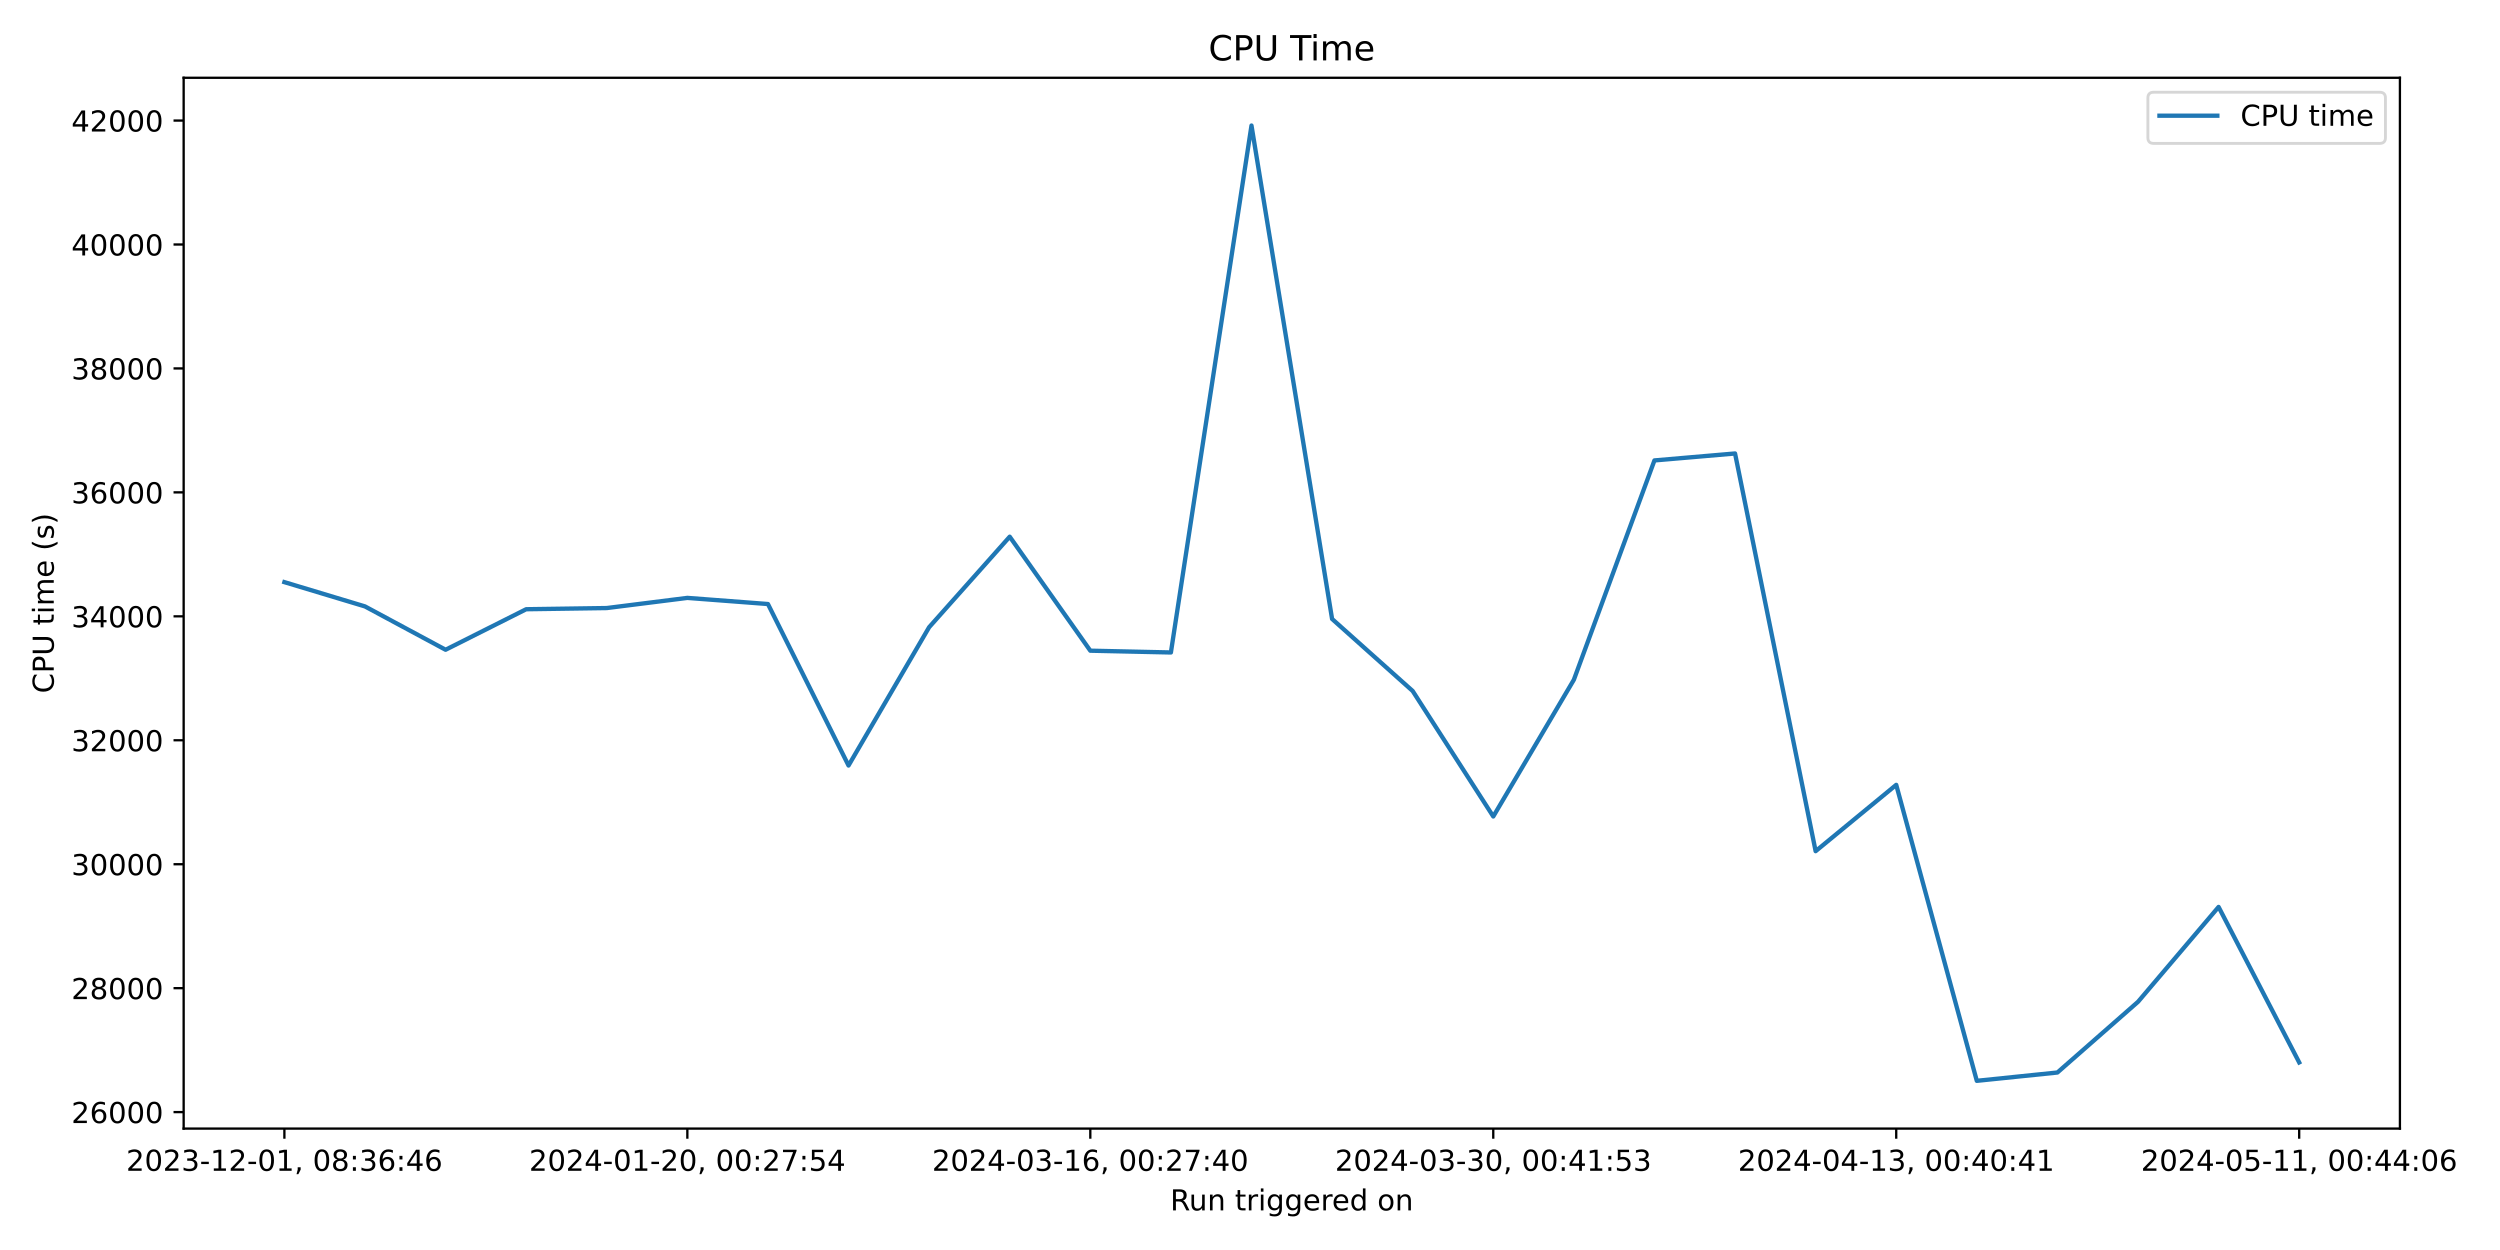
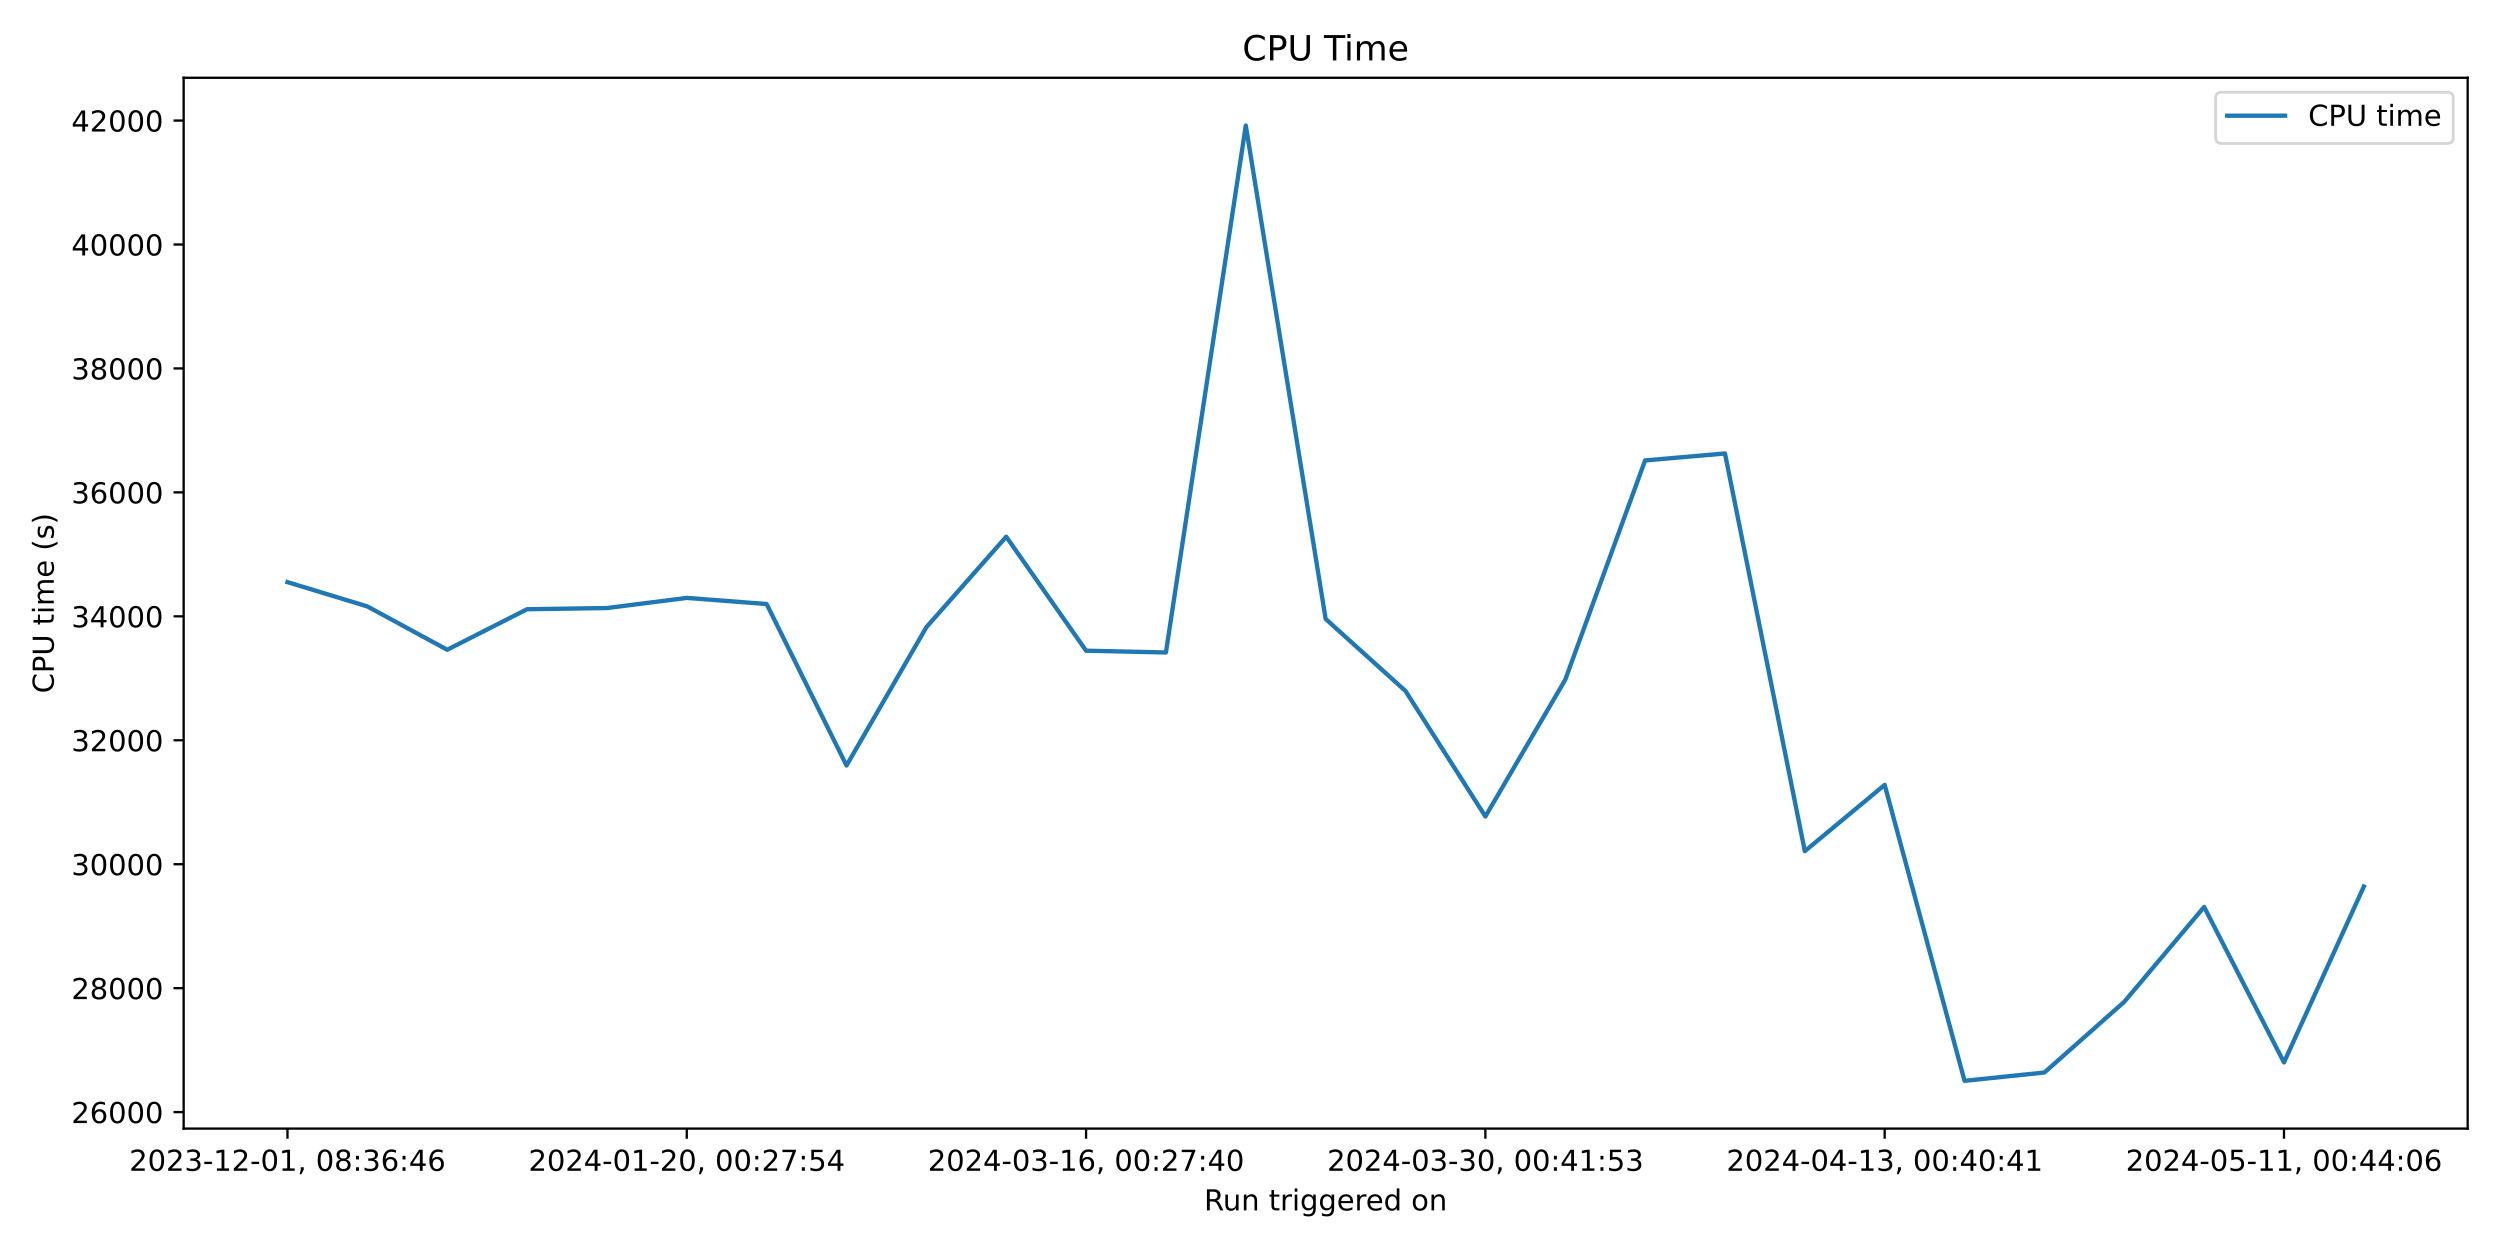
<svg xmlns="http://www.w3.org/2000/svg" xmlns:xlink="http://www.w3.org/1999/xlink" width="864pt" height="432pt" viewBox="0 0 864 432" version="1.1">
  <defs>
    <style type="text/css">*{stroke-linejoin: round; stroke-linecap: butt}</style>
  </defs>
  <g id="figure_1">
    <g id="patch_1">
      <path d="M 0 432  L 864 432  L 864 0  L 0 0  z " style="fill: #ffffff" />
    </g>
    <g id="axes_1">
      <g id="patch_2">
-         <path d="M 63.47 390.04  L 829.411 390.04  L 829.411 26.88  L 63.47 26.88  z " style="fill: #ffffff" />
+         <path d="M 63.47 390.04  L 852.824 390.04  L 852.824 26.88  L 63.47 26.88  z " style="fill: #ffffff" />
      </g>
      <g id="matplotlib.axis_1">
        <g id="xtick_1">
          <g id="line2d_1">
            <defs>
-               <path id="mbd2ada1c18" d="M 0 0  L 0 3.5  " style="stroke: #000000; stroke-width: 0.8" />
+               <path id="m3109442bc2" d="M 0 0  L 0 3.5  " style="stroke: #000000; stroke-width: 0.8" />
            </defs>
            <g>
-               <use xlink:href="#mbd2ada1c18" x="98.286" y="390.04" style="stroke: #000000; stroke-width: 0.8" />
+               <use xlink:href="#m3109442bc2" x="99.35" y="390.04" style="stroke: #000000; stroke-width: 0.8" />
            </g>
          </g>
          <g id="text_1">
-             <g transform="translate(43.59333 404.6384) scale(0.1 -0.1)">
+             <g transform="translate(44.65754 404.6384) scale(0.1 -0.1)">
              <defs>
                <path id="DejaVuSans-32" d="M 1228 531  L 3431 531  L 3431 0  L 469 0  L 469 531  Q 828 903 1448 1529  Q 2069 2156 2228 2338  Q 2531 2678 2651 2914  Q 2772 3150 2772 3378  Q 2772 3750 2511 3984  Q 2250 4219 1831 4219  Q 1534 4219 1204 4116  Q 875 4013 500 3803  L 500 4441  Q 881 4594 1212 4672  Q 1544 4750 1819 4750  Q 2544 4750 2975 4387  Q 3406 4025 3406 3419  Q 3406 3131 3298 2873  Q 3191 2616 2906 2266  Q 2828 2175 2409 1742  Q 1991 1309 1228 531  z " transform="scale(0.015625)" />
                <path id="DejaVuSans-30" d="M 2034 4250  Q 1547 4250 1301 3770  Q 1056 3291 1056 2328  Q 1056 1369 1301 889  Q 1547 409 2034 409  Q 2525 409 2770 889  Q 3016 1369 3016 2328  Q 3016 3291 2770 3770  Q 2525 4250 2034 4250  z M 2034 4750  Q 2819 4750 3233 4129  Q 3647 3509 3647 2328  Q 3647 1150 3233 529  Q 2819 -91 2034 -91  Q 1250 -91 836 529  Q 422 1150 422 2328  Q 422 3509 836 4129  Q 1250 4750 2034 4750  z " transform="scale(0.015625)" />
                <path id="DejaVuSans-33" d="M 2597 2516  Q 3050 2419 3304 2112  Q 3559 1806 3559 1356  Q 3559 666 3084 287  Q 2609 -91 1734 -91  Q 1441 -91 1130 -33  Q 819 25 488 141  L 488 750  Q 750 597 1062 519  Q 1375 441 1716 441  Q 2309 441 2620 675  Q 2931 909 2931 1356  Q 2931 1769 2642 2001  Q 2353 2234 1838 2234  L 1294 2234  L 1294 2753  L 1863 2753  Q 2328 2753 2575 2939  Q 2822 3125 2822 3475  Q 2822 3834 2567 4026  Q 2313 4219 1838 4219  Q 1578 4219 1281 4162  Q 984 4106 628 3988  L 628 4550  Q 988 4650 1302 4700  Q 1616 4750 1894 4750  Q 2613 4750 3031 4423  Q 3450 4097 3450 3541  Q 3450 3153 3228 2886  Q 3006 2619 2597 2516  z " transform="scale(0.015625)" />
                <path id="DejaVuSans-2d" d="M 313 2009  L 1997 2009  L 1997 1497  L 313 1497  L 313 2009  z " transform="scale(0.015625)" />
                <path id="DejaVuSans-31" d="M 794 531  L 1825 531  L 1825 4091  L 703 3866  L 703 4441  L 1819 4666  L 2450 4666  L 2450 531  L 3481 531  L 3481 0  L 794 0  L 794 531  z " transform="scale(0.015625)" />
                <path id="DejaVuSans-2c" d="M 750 794  L 1409 794  L 1409 256  L 897 -744  L 494 -744  L 750 256  L 750 794  z " transform="scale(0.015625)" />
                <path id="DejaVuSans-20" transform="scale(0.015625)" />
                <path id="DejaVuSans-38" d="M 2034 2216  Q 1584 2216 1326 1975  Q 1069 1734 1069 1313  Q 1069 891 1326 650  Q 1584 409 2034 409  Q 2484 409 2743 651  Q 3003 894 3003 1313  Q 3003 1734 2745 1975  Q 2488 2216 2034 2216  z M 1403 2484  Q 997 2584 770 2862  Q 544 3141 544 3541  Q 544 4100 942 4425  Q 1341 4750 2034 4750  Q 2731 4750 3128 4425  Q 3525 4100 3525 3541  Q 3525 3141 3298 2862  Q 3072 2584 2669 2484  Q 3125 2378 3379 2068  Q 3634 1759 3634 1313  Q 3634 634 3220 271  Q 2806 -91 2034 -91  Q 1263 -91 848 271  Q 434 634 434 1313  Q 434 1759 690 2068  Q 947 2378 1403 2484  z M 1172 3481  Q 1172 3119 1398 2916  Q 1625 2713 2034 2713  Q 2441 2713 2670 2916  Q 2900 3119 2900 3481  Q 2900 3844 2670 4047  Q 2441 4250 2034 4250  Q 1625 4250 1398 4047  Q 1172 3844 1172 3481  z " transform="scale(0.015625)" />
                <path id="DejaVuSans-3a" d="M 750 794  L 1409 794  L 1409 0  L 750 0  L 750 794  z M 750 3309  L 1409 3309  L 1409 2516  L 750 2516  L 750 3309  z " transform="scale(0.015625)" />
                <path id="DejaVuSans-36" d="M 2113 2584  Q 1688 2584 1439 2293  Q 1191 2003 1191 1497  Q 1191 994 1439 701  Q 1688 409 2113 409  Q 2538 409 2786 701  Q 3034 994 3034 1497  Q 3034 2003 2786 2293  Q 2538 2584 2113 2584  z M 3366 4563  L 3366 3988  Q 3128 4100 2886 4159  Q 2644 4219 2406 4219  Q 1781 4219 1451 3797  Q 1122 3375 1075 2522  Q 1259 2794 1537 2939  Q 1816 3084 2150 3084  Q 2853 3084 3261 2657  Q 3669 2231 3669 1497  Q 3669 778 3244 343  Q 2819 -91 2113 -91  Q 1303 -91 875 529  Q 447 1150 447 2328  Q 447 3434 972 4092  Q 1497 4750 2381 4750  Q 2619 4750 2861 4703  Q 3103 4656 3366 4563  z " transform="scale(0.015625)" />
                <path id="DejaVuSans-34" d="M 2419 4116  L 825 1625  L 2419 1625  L 2419 4116  z M 2253 4666  L 3047 4666  L 3047 1625  L 3713 1625  L 3713 1100  L 3047 1100  L 3047 0  L 2419 0  L 2419 1100  L 313 1100  L 313 1709  L 2253 4666  z " transform="scale(0.015625)" />
              </defs>
              <use xlink:href="#DejaVuSans-32" />
              <use xlink:href="#DejaVuSans-30" x="63.623" />
              <use xlink:href="#DejaVuSans-32" x="127.246" />
              <use xlink:href="#DejaVuSans-33" x="190.869" />
              <use xlink:href="#DejaVuSans-2d" x="254.492" />
              <use xlink:href="#DejaVuSans-31" x="290.576" />
              <use xlink:href="#DejaVuSans-32" x="354.199" />
              <use xlink:href="#DejaVuSans-2d" x="417.822" />
              <use xlink:href="#DejaVuSans-30" x="453.906" />
              <use xlink:href="#DejaVuSans-31" x="517.529" />
              <use xlink:href="#DejaVuSans-2c" x="581.152" />
              <use xlink:href="#DejaVuSans-20" x="612.939" />
              <use xlink:href="#DejaVuSans-30" x="644.727" />
              <use xlink:href="#DejaVuSans-38" x="708.35" />
              <use xlink:href="#DejaVuSans-3a" x="771.973" />
              <use xlink:href="#DejaVuSans-33" x="805.664" />
              <use xlink:href="#DejaVuSans-36" x="869.287" />
              <use xlink:href="#DejaVuSans-3a" x="932.91" />
              <use xlink:href="#DejaVuSans-34" x="966.602" />
              <use xlink:href="#DejaVuSans-36" x="1030.225" />
            </g>
          </g>
        </g>
        <g id="xtick_2">
          <g id="line2d_2">
            <g>
-               <use xlink:href="#mbd2ada1c18" x="237.548" y="390.04" style="stroke: #000000; stroke-width: 0.8" />
+               <use xlink:href="#m3109442bc2" x="237.349" y="390.04" style="stroke: #000000; stroke-width: 0.8" />
            </g>
          </g>
          <g id="text_2">
-             <g transform="translate(182.8554 404.6384) scale(0.1 -0.1)">
+             <g transform="translate(182.6565 404.6384) scale(0.1 -0.1)">
              <defs>
                <path id="DejaVuSans-37" d="M 525 4666  L 3525 4666  L 3525 4397  L 1831 0  L 1172 0  L 2766 4134  L 525 4134  L 525 4666  z " transform="scale(0.015625)" />
                <path id="DejaVuSans-35" d="M 691 4666  L 3169 4666  L 3169 4134  L 1269 4134  L 1269 2991  Q 1406 3038 1543 3061  Q 1681 3084 1819 3084  Q 2600 3084 3056 2656  Q 3513 2228 3513 1497  Q 3513 744 3044 326  Q 2575 -91 1722 -91  Q 1428 -91 1123 -41  Q 819 9 494 109  L 494 744  Q 775 591 1075 516  Q 1375 441 1709 441  Q 2250 441 2565 725  Q 2881 1009 2881 1497  Q 2881 1984 2565 2268  Q 2250 2553 1709 2553  Q 1456 2553 1204 2497  Q 953 2441 691 2322  L 691 4666  z " transform="scale(0.015625)" />
              </defs>
              <use xlink:href="#DejaVuSans-32" />
              <use xlink:href="#DejaVuSans-30" x="63.623" />
              <use xlink:href="#DejaVuSans-32" x="127.246" />
              <use xlink:href="#DejaVuSans-34" x="190.869" />
              <use xlink:href="#DejaVuSans-2d" x="254.492" />
              <use xlink:href="#DejaVuSans-30" x="290.576" />
              <use xlink:href="#DejaVuSans-31" x="354.199" />
              <use xlink:href="#DejaVuSans-2d" x="417.822" />
              <use xlink:href="#DejaVuSans-32" x="453.906" />
              <use xlink:href="#DejaVuSans-30" x="517.529" />
              <use xlink:href="#DejaVuSans-2c" x="581.152" />
              <use xlink:href="#DejaVuSans-20" x="612.939" />
              <use xlink:href="#DejaVuSans-30" x="644.727" />
              <use xlink:href="#DejaVuSans-30" x="708.35" />
              <use xlink:href="#DejaVuSans-3a" x="771.973" />
              <use xlink:href="#DejaVuSans-32" x="805.664" />
              <use xlink:href="#DejaVuSans-37" x="869.287" />
              <use xlink:href="#DejaVuSans-3a" x="932.91" />
              <use xlink:href="#DejaVuSans-35" x="966.602" />
              <use xlink:href="#DejaVuSans-34" x="1030.225" />
            </g>
          </g>
        </g>
        <g id="xtick_3">
          <g id="line2d_3">
            <g>
-               <use xlink:href="#mbd2ada1c18" x="376.81" y="390.04" style="stroke: #000000; stroke-width: 0.8" />
+               <use xlink:href="#m3109442bc2" x="375.348" y="390.04" style="stroke: #000000; stroke-width: 0.8" />
            </g>
          </g>
          <g id="text_3">
-             <g transform="translate(322.1175 404.6384) scale(0.1 -0.1)">
+             <g transform="translate(320.6554 404.6384) scale(0.1 -0.1)">
              <use xlink:href="#DejaVuSans-32" />
              <use xlink:href="#DejaVuSans-30" x="63.623" />
              <use xlink:href="#DejaVuSans-32" x="127.246" />
              <use xlink:href="#DejaVuSans-34" x="190.869" />
              <use xlink:href="#DejaVuSans-2d" x="254.492" />
              <use xlink:href="#DejaVuSans-30" x="290.576" />
              <use xlink:href="#DejaVuSans-33" x="354.199" />
              <use xlink:href="#DejaVuSans-2d" x="417.822" />
              <use xlink:href="#DejaVuSans-31" x="453.906" />
              <use xlink:href="#DejaVuSans-36" x="517.529" />
              <use xlink:href="#DejaVuSans-2c" x="581.152" />
              <use xlink:href="#DejaVuSans-20" x="612.939" />
              <use xlink:href="#DejaVuSans-30" x="644.727" />
              <use xlink:href="#DejaVuSans-30" x="708.35" />
              <use xlink:href="#DejaVuSans-3a" x="771.973" />
              <use xlink:href="#DejaVuSans-32" x="805.664" />
              <use xlink:href="#DejaVuSans-37" x="869.287" />
              <use xlink:href="#DejaVuSans-3a" x="932.91" />
              <use xlink:href="#DejaVuSans-34" x="966.602" />
              <use xlink:href="#DejaVuSans-30" x="1030.225" />
            </g>
          </g>
        </g>
        <g id="xtick_4">
          <g id="line2d_4">
            <g>
-               <use xlink:href="#mbd2ada1c18" x="516.072" y="390.04" style="stroke: #000000; stroke-width: 0.8" />
+               <use xlink:href="#m3109442bc2" x="513.347" y="390.04" style="stroke: #000000; stroke-width: 0.8" />
            </g>
          </g>
          <g id="text_4">
-             <g transform="translate(461.3795 404.6384) scale(0.1 -0.1)">
+             <g transform="translate(458.6544 404.6384) scale(0.1 -0.1)">
              <use xlink:href="#DejaVuSans-32" />
              <use xlink:href="#DejaVuSans-30" x="63.623" />
              <use xlink:href="#DejaVuSans-32" x="127.246" />
              <use xlink:href="#DejaVuSans-34" x="190.869" />
              <use xlink:href="#DejaVuSans-2d" x="254.492" />
              <use xlink:href="#DejaVuSans-30" x="290.576" />
              <use xlink:href="#DejaVuSans-33" x="354.199" />
              <use xlink:href="#DejaVuSans-2d" x="417.822" />
              <use xlink:href="#DejaVuSans-33" x="453.906" />
              <use xlink:href="#DejaVuSans-30" x="517.529" />
              <use xlink:href="#DejaVuSans-2c" x="581.152" />
              <use xlink:href="#DejaVuSans-20" x="612.939" />
              <use xlink:href="#DejaVuSans-30" x="644.727" />
              <use xlink:href="#DejaVuSans-30" x="708.35" />
              <use xlink:href="#DejaVuSans-3a" x="771.973" />
              <use xlink:href="#DejaVuSans-34" x="805.664" />
              <use xlink:href="#DejaVuSans-31" x="869.287" />
              <use xlink:href="#DejaVuSans-3a" x="932.91" />
              <use xlink:href="#DejaVuSans-35" x="966.602" />
              <use xlink:href="#DejaVuSans-33" x="1030.225" />
            </g>
          </g>
        </g>
        <g id="xtick_5">
          <g id="line2d_5">
            <g>
-               <use xlink:href="#mbd2ada1c18" x="655.334" y="390.04" style="stroke: #000000; stroke-width: 0.8" />
+               <use xlink:href="#m3109442bc2" x="651.345" y="390.04" style="stroke: #000000; stroke-width: 0.8" />
            </g>
          </g>
          <g id="text_5">
-             <g transform="translate(600.6416 404.6384) scale(0.1 -0.1)">
+             <g transform="translate(596.6533 404.6384) scale(0.1 -0.1)">
              <use xlink:href="#DejaVuSans-32" />
              <use xlink:href="#DejaVuSans-30" x="63.623" />
              <use xlink:href="#DejaVuSans-32" x="127.246" />
              <use xlink:href="#DejaVuSans-34" x="190.869" />
              <use xlink:href="#DejaVuSans-2d" x="254.492" />
              <use xlink:href="#DejaVuSans-30" x="290.576" />
              <use xlink:href="#DejaVuSans-34" x="354.199" />
              <use xlink:href="#DejaVuSans-2d" x="417.822" />
              <use xlink:href="#DejaVuSans-31" x="453.906" />
              <use xlink:href="#DejaVuSans-33" x="517.529" />
              <use xlink:href="#DejaVuSans-2c" x="581.152" />
              <use xlink:href="#DejaVuSans-20" x="612.939" />
              <use xlink:href="#DejaVuSans-30" x="644.727" />
              <use xlink:href="#DejaVuSans-30" x="708.35" />
              <use xlink:href="#DejaVuSans-3a" x="771.973" />
              <use xlink:href="#DejaVuSans-34" x="805.664" />
              <use xlink:href="#DejaVuSans-30" x="869.287" />
              <use xlink:href="#DejaVuSans-3a" x="932.91" />
              <use xlink:href="#DejaVuSans-34" x="966.602" />
              <use xlink:href="#DejaVuSans-31" x="1030.225" />
            </g>
          </g>
        </g>
        <g id="xtick_6">
          <g id="line2d_6">
            <g>
-               <use xlink:href="#mbd2ada1c18" x="794.596" y="390.04" style="stroke: #000000; stroke-width: 0.8" />
+               <use xlink:href="#m3109442bc2" x="789.344" y="390.04" style="stroke: #000000; stroke-width: 0.8" />
            </g>
          </g>
          <g id="text_6">
-             <g transform="translate(739.9037 404.6384) scale(0.1 -0.1)">
+             <g transform="translate(734.6522 404.6384) scale(0.1 -0.1)">
              <use xlink:href="#DejaVuSans-32" />
              <use xlink:href="#DejaVuSans-30" x="63.623" />
              <use xlink:href="#DejaVuSans-32" x="127.246" />
              <use xlink:href="#DejaVuSans-34" x="190.869" />
              <use xlink:href="#DejaVuSans-2d" x="254.492" />
              <use xlink:href="#DejaVuSans-30" x="290.576" />
              <use xlink:href="#DejaVuSans-35" x="354.199" />
              <use xlink:href="#DejaVuSans-2d" x="417.822" />
              <use xlink:href="#DejaVuSans-31" x="453.906" />
              <use xlink:href="#DejaVuSans-31" x="517.529" />
              <use xlink:href="#DejaVuSans-2c" x="581.152" />
              <use xlink:href="#DejaVuSans-20" x="612.939" />
              <use xlink:href="#DejaVuSans-30" x="644.727" />
              <use xlink:href="#DejaVuSans-30" x="708.35" />
              <use xlink:href="#DejaVuSans-3a" x="771.973" />
              <use xlink:href="#DejaVuSans-34" x="805.664" />
              <use xlink:href="#DejaVuSans-34" x="869.287" />
              <use xlink:href="#DejaVuSans-3a" x="932.91" />
              <use xlink:href="#DejaVuSans-30" x="966.602" />
              <use xlink:href="#DejaVuSans-36" x="1030.225" />
            </g>
          </g>
        </g>
        <g id="text_7">
-           <g transform="translate(404.4243 418.3166) scale(0.1 -0.1)">
+           <g transform="translate(416.1306 418.3166) scale(0.1 -0.1)">
            <defs>
              <path id="DejaVuSans-52" d="M 2841 2188  Q 3044 2119 3236 1894  Q 3428 1669 3622 1275  L 4263 0  L 3584 0  L 2988 1197  Q 2756 1666 2539 1819  Q 2322 1972 1947 1972  L 1259 1972  L 1259 0  L 628 0  L 628 4666  L 2053 4666  Q 2853 4666 3247 4331  Q 3641 3997 3641 3322  Q 3641 2881 3436 2590  Q 3231 2300 2841 2188  z M 1259 4147  L 1259 2491  L 2053 2491  Q 2509 2491 2742 2702  Q 2975 2913 2975 3322  Q 2975 3731 2742 3939  Q 2509 4147 2053 4147  L 1259 4147  z " transform="scale(0.015625)" />
              <path id="DejaVuSans-75" d="M 544 1381  L 544 3500  L 1119 3500  L 1119 1403  Q 1119 906 1312 657  Q 1506 409 1894 409  Q 2359 409 2629 706  Q 2900 1003 2900 1516  L 2900 3500  L 3475 3500  L 3475 0  L 2900 0  L 2900 538  Q 2691 219 2414 64  Q 2138 -91 1772 -91  Q 1169 -91 856 284  Q 544 659 544 1381  z M 1991 3584  L 1991 3584  z " transform="scale(0.015625)" />
              <path id="DejaVuSans-6e" d="M 3513 2113  L 3513 0  L 2938 0  L 2938 2094  Q 2938 2591 2744 2837  Q 2550 3084 2163 3084  Q 1697 3084 1428 2787  Q 1159 2491 1159 1978  L 1159 0  L 581 0  L 581 3500  L 1159 3500  L 1159 2956  Q 1366 3272 1645 3428  Q 1925 3584 2291 3584  Q 2894 3584 3203 3211  Q 3513 2838 3513 2113  z " transform="scale(0.015625)" />
              <path id="DejaVuSans-74" d="M 1172 4494  L 1172 3500  L 2356 3500  L 2356 3053  L 1172 3053  L 1172 1153  Q 1172 725 1289 603  Q 1406 481 1766 481  L 2356 481  L 2356 0  L 1766 0  Q 1100 0 847 248  Q 594 497 594 1153  L 594 3053  L 172 3053  L 172 3500  L 594 3500  L 594 4494  L 1172 4494  z " transform="scale(0.015625)" />
              <path id="DejaVuSans-72" d="M 2631 2963  Q 2534 3019 2420 3045  Q 2306 3072 2169 3072  Q 1681 3072 1420 2755  Q 1159 2438 1159 1844  L 1159 0  L 581 0  L 581 3500  L 1159 3500  L 1159 2956  Q 1341 3275 1631 3429  Q 1922 3584 2338 3584  Q 2397 3584 2469 3576  Q 2541 3569 2628 3553  L 2631 2963  z " transform="scale(0.015625)" />
              <path id="DejaVuSans-69" d="M 603 3500  L 1178 3500  L 1178 0  L 603 0  L 603 3500  z M 603 4863  L 1178 4863  L 1178 4134  L 603 4134  L 603 4863  z " transform="scale(0.015625)" />
              <path id="DejaVuSans-67" d="M 2906 1791  Q 2906 2416 2648 2759  Q 2391 3103 1925 3103  Q 1463 3103 1205 2759  Q 947 2416 947 1791  Q 947 1169 1205 825  Q 1463 481 1925 481  Q 2391 481 2648 825  Q 2906 1169 2906 1791  z M 3481 434  Q 3481 -459 3084 -895  Q 2688 -1331 1869 -1331  Q 1566 -1331 1297 -1286  Q 1028 -1241 775 -1147  L 775 -588  Q 1028 -725 1275 -790  Q 1522 -856 1778 -856  Q 2344 -856 2625 -561  Q 2906 -266 2906 331  L 2906 616  Q 2728 306 2450 153  Q 2172 0 1784 0  Q 1141 0 747 490  Q 353 981 353 1791  Q 353 2603 747 3093  Q 1141 3584 1784 3584  Q 2172 3584 2450 3431  Q 2728 3278 2906 2969  L 2906 3500  L 3481 3500  L 3481 434  z " transform="scale(0.015625)" />
              <path id="DejaVuSans-65" d="M 3597 1894  L 3597 1613  L 953 1613  Q 991 1019 1311 708  Q 1631 397 2203 397  Q 2534 397 2845 478  Q 3156 559 3463 722  L 3463 178  Q 3153 47 2828 -22  Q 2503 -91 2169 -91  Q 1331 -91 842 396  Q 353 884 353 1716  Q 353 2575 817 3079  Q 1281 3584 2069 3584  Q 2775 3584 3186 3129  Q 3597 2675 3597 1894  z M 3022 2063  Q 3016 2534 2758 2815  Q 2500 3097 2075 3097  Q 1594 3097 1305 2825  Q 1016 2553 972 2059  L 3022 2063  z " transform="scale(0.015625)" />
              <path id="DejaVuSans-64" d="M 2906 2969  L 2906 4863  L 3481 4863  L 3481 0  L 2906 0  L 2906 525  Q 2725 213 2448 61  Q 2172 -91 1784 -91  Q 1150 -91 751 415  Q 353 922 353 1747  Q 353 2572 751 3078  Q 1150 3584 1784 3584  Q 2172 3584 2448 3432  Q 2725 3281 2906 2969  z M 947 1747  Q 947 1113 1208 752  Q 1469 391 1925 391  Q 2381 391 2643 752  Q 2906 1113 2906 1747  Q 2906 2381 2643 2742  Q 2381 3103 1925 3103  Q 1469 3103 1208 2742  Q 947 2381 947 1747  z " transform="scale(0.015625)" />
              <path id="DejaVuSans-6f" d="M 1959 3097  Q 1497 3097 1228 2736  Q 959 2375 959 1747  Q 959 1119 1226 758  Q 1494 397 1959 397  Q 2419 397 2687 759  Q 2956 1122 2956 1747  Q 2956 2369 2687 2733  Q 2419 3097 1959 3097  z M 1959 3584  Q 2709 3584 3137 3096  Q 3566 2609 3566 1747  Q 3566 888 3137 398  Q 2709 -91 1959 -91  Q 1206 -91 779 398  Q 353 888 353 1747  Q 353 2609 779 3096  Q 1206 3584 1959 3584  z " transform="scale(0.015625)" />
            </defs>
            <use xlink:href="#DejaVuSans-52" />
            <use xlink:href="#DejaVuSans-75" x="64.982" />
            <use xlink:href="#DejaVuSans-6e" x="128.361" />
            <use xlink:href="#DejaVuSans-20" x="191.74" />
            <use xlink:href="#DejaVuSans-74" x="223.527" />
            <use xlink:href="#DejaVuSans-72" x="262.736" />
            <use xlink:href="#DejaVuSans-69" x="303.85" />
            <use xlink:href="#DejaVuSans-67" x="331.633" />
            <use xlink:href="#DejaVuSans-67" x="395.109" />
            <use xlink:href="#DejaVuSans-65" x="458.586" />
            <use xlink:href="#DejaVuSans-72" x="520.109" />
            <use xlink:href="#DejaVuSans-65" x="558.973" />
            <use xlink:href="#DejaVuSans-64" x="620.496" />
            <use xlink:href="#DejaVuSans-20" x="683.973" />
            <use xlink:href="#DejaVuSans-6f" x="715.76" />
            <use xlink:href="#DejaVuSans-6e" x="776.941" />
          </g>
        </g>
      </g>
      <g id="matplotlib.axis_2">
        <g id="ytick_1">
          <g id="line2d_7">
            <defs>
-               <path id="m3a07e758d0" d="M 0 0  L -3.5 0  " style="stroke: #000000; stroke-width: 0.8" />
+               <path id="m673d3526a2" d="M 0 0  L -3.5 0  " style="stroke: #000000; stroke-width: 0.8" />
            </defs>
            <g>
-               <use xlink:href="#m3a07e758d0" x="63.47" y="384.342" style="stroke: #000000; stroke-width: 0.8" />
+               <use xlink:href="#m673d3526a2" x="63.47" y="384.342" style="stroke: #000000; stroke-width: 0.8" />
            </g>
          </g>
          <g id="text_8">
            <g transform="translate(24.6575 388.1413) scale(0.1 -0.1)">
              <use xlink:href="#DejaVuSans-32" />
              <use xlink:href="#DejaVuSans-36" x="63.623" />
              <use xlink:href="#DejaVuSans-30" x="127.246" />
              <use xlink:href="#DejaVuSans-30" x="190.869" />
              <use xlink:href="#DejaVuSans-30" x="254.492" />
            </g>
          </g>
        </g>
        <g id="ytick_2">
          <g id="line2d_8">
            <g>
-               <use xlink:href="#m3a07e758d0" x="63.47" y="341.507" style="stroke: #000000; stroke-width: 0.8" />
+               <use xlink:href="#m673d3526a2" x="63.47" y="341.507" style="stroke: #000000; stroke-width: 0.8" />
            </g>
          </g>
          <g id="text_9">
            <g transform="translate(24.6575 345.3066) scale(0.1 -0.1)">
              <use xlink:href="#DejaVuSans-32" />
              <use xlink:href="#DejaVuSans-38" x="63.623" />
              <use xlink:href="#DejaVuSans-30" x="127.246" />
              <use xlink:href="#DejaVuSans-30" x="190.869" />
              <use xlink:href="#DejaVuSans-30" x="254.492" />
            </g>
          </g>
        </g>
        <g id="ytick_3">
          <g id="line2d_9">
            <g>
-               <use xlink:href="#m3a07e758d0" x="63.47" y="298.673" style="stroke: #000000; stroke-width: 0.8" />
+               <use xlink:href="#m673d3526a2" x="63.47" y="298.673" style="stroke: #000000; stroke-width: 0.8" />
            </g>
          </g>
          <g id="text_10">
            <g transform="translate(24.6575 302.4718) scale(0.1 -0.1)">
              <use xlink:href="#DejaVuSans-33" />
              <use xlink:href="#DejaVuSans-30" x="63.623" />
              <use xlink:href="#DejaVuSans-30" x="127.246" />
              <use xlink:href="#DejaVuSans-30" x="190.869" />
              <use xlink:href="#DejaVuSans-30" x="254.492" />
            </g>
          </g>
        </g>
        <g id="ytick_4">
          <g id="line2d_10">
            <g>
-               <use xlink:href="#m3a07e758d0" x="63.47" y="255.838" style="stroke: #000000; stroke-width: 0.8" />
+               <use xlink:href="#m673d3526a2" x="63.47" y="255.838" style="stroke: #000000; stroke-width: 0.8" />
            </g>
          </g>
          <g id="text_11">
            <g transform="translate(24.6575 259.6371) scale(0.1 -0.1)">
              <use xlink:href="#DejaVuSans-33" />
              <use xlink:href="#DejaVuSans-32" x="63.623" />
              <use xlink:href="#DejaVuSans-30" x="127.246" />
              <use xlink:href="#DejaVuSans-30" x="190.869" />
              <use xlink:href="#DejaVuSans-30" x="254.492" />
            </g>
          </g>
        </g>
        <g id="ytick_5">
          <g id="line2d_11">
            <g>
-               <use xlink:href="#m3a07e758d0" x="63.47" y="213.003" style="stroke: #000000; stroke-width: 0.8" />
+               <use xlink:href="#m673d3526a2" x="63.47" y="213.003" style="stroke: #000000; stroke-width: 0.8" />
            </g>
          </g>
          <g id="text_12">
            <g transform="translate(24.6575 216.8023) scale(0.1 -0.1)">
              <use xlink:href="#DejaVuSans-33" />
              <use xlink:href="#DejaVuSans-34" x="63.623" />
              <use xlink:href="#DejaVuSans-30" x="127.246" />
              <use xlink:href="#DejaVuSans-30" x="190.869" />
              <use xlink:href="#DejaVuSans-30" x="254.492" />
            </g>
          </g>
        </g>
        <g id="ytick_6">
          <g id="line2d_12">
            <g>
-               <use xlink:href="#m3a07e758d0" x="63.47" y="170.168" style="stroke: #000000; stroke-width: 0.8" />
+               <use xlink:href="#m673d3526a2" x="63.47" y="170.168" style="stroke: #000000; stroke-width: 0.8" />
            </g>
          </g>
          <g id="text_13">
            <g transform="translate(24.6575 173.9676) scale(0.1 -0.1)">
              <use xlink:href="#DejaVuSans-33" />
              <use xlink:href="#DejaVuSans-36" x="63.623" />
              <use xlink:href="#DejaVuSans-30" x="127.246" />
              <use xlink:href="#DejaVuSans-30" x="190.869" />
              <use xlink:href="#DejaVuSans-30" x="254.492" />
            </g>
          </g>
        </g>
        <g id="ytick_7">
          <g id="line2d_13">
            <g>
-               <use xlink:href="#m3a07e758d0" x="63.47" y="127.334" style="stroke: #000000; stroke-width: 0.8" />
+               <use xlink:href="#m673d3526a2" x="63.47" y="127.334" style="stroke: #000000; stroke-width: 0.8" />
            </g>
          </g>
          <g id="text_14">
            <g transform="translate(24.6575 131.1329) scale(0.1 -0.1)">
              <use xlink:href="#DejaVuSans-33" />
              <use xlink:href="#DejaVuSans-38" x="63.623" />
              <use xlink:href="#DejaVuSans-30" x="127.246" />
              <use xlink:href="#DejaVuSans-30" x="190.869" />
              <use xlink:href="#DejaVuSans-30" x="254.492" />
            </g>
          </g>
        </g>
        <g id="ytick_8">
          <g id="line2d_14">
            <g>
-               <use xlink:href="#m3a07e758d0" x="63.47" y="84.499" style="stroke: #000000; stroke-width: 0.8" />
+               <use xlink:href="#m673d3526a2" x="63.47" y="84.499" style="stroke: #000000; stroke-width: 0.8" />
            </g>
          </g>
          <g id="text_15">
            <g transform="translate(24.6575 88.2981) scale(0.1 -0.1)">
              <use xlink:href="#DejaVuSans-34" />
              <use xlink:href="#DejaVuSans-30" x="63.623" />
              <use xlink:href="#DejaVuSans-30" x="127.246" />
              <use xlink:href="#DejaVuSans-30" x="190.869" />
              <use xlink:href="#DejaVuSans-30" x="254.492" />
            </g>
          </g>
        </g>
        <g id="ytick_9">
          <g id="line2d_15">
            <g>
-               <use xlink:href="#m3a07e758d0" x="63.47" y="41.664" style="stroke: #000000; stroke-width: 0.8" />
+               <use xlink:href="#m673d3526a2" x="63.47" y="41.664" style="stroke: #000000; stroke-width: 0.8" />
            </g>
          </g>
          <g id="text_16">
            <g transform="translate(24.6575 45.46335) scale(0.1 -0.1)">
              <use xlink:href="#DejaVuSans-34" />
              <use xlink:href="#DejaVuSans-32" x="63.623" />
              <use xlink:href="#DejaVuSans-30" x="127.246" />
              <use xlink:href="#DejaVuSans-30" x="190.869" />
              <use xlink:href="#DejaVuSans-30" x="254.492" />
            </g>
          </g>
        </g>
        <g id="text_17">
          <g transform="translate(18.57781 239.6061) rotate(-90) scale(0.1 -0.1)">
            <defs>
              <path id="DejaVuSans-43" d="M 4122 4306  L 4122 3641  Q 3803 3938 3442 4084  Q 3081 4231 2675 4231  Q 1875 4231 1450 3742  Q 1025 3253 1025 2328  Q 1025 1406 1450 917  Q 1875 428 2675 428  Q 3081 428 3442 575  Q 3803 722 4122 1019  L 4122 359  Q 3791 134 3420 21  Q 3050 -91 2638 -91  Q 1578 -91 968 557  Q 359 1206 359 2328  Q 359 3453 968 4101  Q 1578 4750 2638 4750  Q 3056 4750 3426 4639  Q 3797 4528 4122 4306  z " transform="scale(0.015625)" />
              <path id="DejaVuSans-50" d="M 1259 4147  L 1259 2394  L 2053 2394  Q 2494 2394 2734 2622  Q 2975 2850 2975 3272  Q 2975 3691 2734 3919  Q 2494 4147 2053 4147  L 1259 4147  z M 628 4666  L 2053 4666  Q 2838 4666 3239 4311  Q 3641 3956 3641 3272  Q 3641 2581 3239 2228  Q 2838 1875 2053 1875  L 1259 1875  L 1259 0  L 628 0  L 628 4666  z " transform="scale(0.015625)" />
              <path id="DejaVuSans-55" d="M 556 4666  L 1191 4666  L 1191 1831  Q 1191 1081 1462 751  Q 1734 422 2344 422  Q 2950 422 3222 751  Q 3494 1081 3494 1831  L 3494 4666  L 4128 4666  L 4128 1753  Q 4128 841 3676 375  Q 3225 -91 2344 -91  Q 1459 -91 1007 375  Q 556 841 556 1753  L 556 4666  z " transform="scale(0.015625)" />
              <path id="DejaVuSans-6d" d="M 3328 2828  Q 3544 3216 3844 3400  Q 4144 3584 4550 3584  Q 5097 3584 5394 3201  Q 5691 2819 5691 2113  L 5691 0  L 5113 0  L 5113 2094  Q 5113 2597 4934 2840  Q 4756 3084 4391 3084  Q 3944 3084 3684 2787  Q 3425 2491 3425 1978  L 3425 0  L 2847 0  L 2847 2094  Q 2847 2600 2669 2842  Q 2491 3084 2119 3084  Q 1678 3084 1418 2786  Q 1159 2488 1159 1978  L 1159 0  L 581 0  L 581 3500  L 1159 3500  L 1159 2956  Q 1356 3278 1631 3431  Q 1906 3584 2284 3584  Q 2666 3584 2933 3390  Q 3200 3197 3328 2828  z " transform="scale(0.015625)" />
              <path id="DejaVuSans-28" d="M 1984 4856  Q 1566 4138 1362 3434  Q 1159 2731 1159 2009  Q 1159 1288 1364 580  Q 1569 -128 1984 -844  L 1484 -844  Q 1016 -109 783 600  Q 550 1309 550 2009  Q 550 2706 781 3412  Q 1013 4119 1484 4856  L 1984 4856  z " transform="scale(0.015625)" />
              <path id="DejaVuSans-73" d="M 2834 3397  L 2834 2853  Q 2591 2978 2328 3040  Q 2066 3103 1784 3103  Q 1356 3103 1142 2972  Q 928 2841 928 2578  Q 928 2378 1081 2264  Q 1234 2150 1697 2047  L 1894 2003  Q 2506 1872 2764 1633  Q 3022 1394 3022 966  Q 3022 478 2636 193  Q 2250 -91 1575 -91  Q 1294 -91 989 -36  Q 684 19 347 128  L 347 722  Q 666 556 975 473  Q 1284 391 1588 391  Q 1994 391 2212 530  Q 2431 669 2431 922  Q 2431 1156 2273 1281  Q 2116 1406 1581 1522  L 1381 1569  Q 847 1681 609 1914  Q 372 2147 372 2553  Q 372 3047 722 3315  Q 1072 3584 1716 3584  Q 2034 3584 2315 3537  Q 2597 3491 2834 3397  z " transform="scale(0.015625)" />
              <path id="DejaVuSans-29" d="M 513 4856  L 1013 4856  Q 1481 4119 1714 3412  Q 1947 2706 1947 2009  Q 1947 1309 1714 600  Q 1481 -109 1013 -844  L 513 -844  Q 928 -128 1133 580  Q 1338 1288 1338 2009  Q 1338 2731 1133 3434  Q 928 4138 513 4856  z " transform="scale(0.015625)" />
            </defs>
            <use xlink:href="#DejaVuSans-43" />
            <use xlink:href="#DejaVuSans-50" x="69.824" />
            <use xlink:href="#DejaVuSans-55" x="130.127" />
            <use xlink:href="#DejaVuSans-20" x="203.32" />
            <use xlink:href="#DejaVuSans-74" x="235.107" />
            <use xlink:href="#DejaVuSans-69" x="274.316" />
            <use xlink:href="#DejaVuSans-6d" x="302.1" />
            <use xlink:href="#DejaVuSans-65" x="399.512" />
            <use xlink:href="#DejaVuSans-20" x="461.035" />
            <use xlink:href="#DejaVuSans-28" x="492.822" />
            <use xlink:href="#DejaVuSans-73" x="531.836" />
            <use xlink:href="#DejaVuSans-29" x="583.936" />
          </g>
        </g>
      </g>
      <g id="line2d_16">
-         <path d="M 98.286 201.188  L 126.138 209.577  L 153.99 224.554  L 181.843 210.552  L 209.695 210.142  L 237.548 206.632  L 265.4 208.753  L 293.252 264.561  L 321.105 216.766  L 348.957 185.486  L 376.81 224.879  L 404.662 225.492  L 432.514 43.387  L 460.367 213.912  L 488.219 238.811  L 516.072 282.17  L 543.924 234.925  L 571.777 159.123  L 599.629 156.721  L 627.481 294.159  L 655.334 271.248  L 683.186 373.533  L 711.039 370.657  L 738.891 346.228  L 766.743 313.438  L 794.596 367.17  " clip-path="url(#p5f498b82f7)" style="fill: none; stroke: #1f77b4; stroke-width: 1.5; stroke-linecap: square" />
+         <path d="M 99.35 201.188  L 126.95 209.577  L 154.549 224.554  L 182.149 210.552  L 209.749 210.142  L 237.349 206.632  L 264.948 208.753  L 292.548 264.561  L 320.148 216.766  L 347.748 185.486  L 375.348 224.879  L 402.947 225.492  L 430.547 43.387  L 458.147 213.912  L 485.747 238.811  L 513.347 282.17  L 540.946 234.925  L 568.546 159.123  L 596.146 156.721  L 623.746 294.159  L 651.345 271.248  L 678.945 373.533  L 706.545 370.657  L 734.145 346.228  L 761.745 313.438  L 789.344 367.17  L 816.944 306.389  " clip-path="url(#pdc0fbc94f9)" style="fill: none; stroke: #1f77b4; stroke-width: 1.5; stroke-linecap: square" />
      </g>
      <g id="patch_3">
        <path d="M 63.47 390.04  L 63.47 26.88  " style="fill: none; stroke: #000000; stroke-width: 0.8; stroke-linejoin: miter; stroke-linecap: square" />
      </g>
      <g id="patch_4">
-         <path d="M 829.411 390.04  L 829.411 26.88  " style="fill: none; stroke: #000000; stroke-width: 0.8; stroke-linejoin: miter; stroke-linecap: square" />
+         <path d="M 852.824 390.04  L 852.824 26.88  " style="fill: none; stroke: #000000; stroke-width: 0.8; stroke-linejoin: miter; stroke-linecap: square" />
      </g>
      <g id="patch_5">
-         <path d="M 63.47 390.04  L 829.411 390.04  " style="fill: none; stroke: #000000; stroke-width: 0.8; stroke-linejoin: miter; stroke-linecap: square" />
+         <path d="M 63.47 390.04  L 852.824 390.04  " style="fill: none; stroke: #000000; stroke-width: 0.8; stroke-linejoin: miter; stroke-linecap: square" />
      </g>
      <g id="patch_6">
-         <path d="M 63.47 26.88  L 829.411 26.88  " style="fill: none; stroke: #000000; stroke-width: 0.8; stroke-linejoin: miter; stroke-linecap: square" />
+         <path d="M 63.47 26.88  L 852.824 26.88  " style="fill: none; stroke: #000000; stroke-width: 0.8; stroke-linejoin: miter; stroke-linecap: square" />
      </g>
      <g id="text_18">
-         <g transform="translate(417.6547 20.88) scale(0.12 -0.12)">
+         <g transform="translate(429.361 20.88) scale(0.12 -0.12)">
          <defs>
            <path id="DejaVuSans-54" d="M -19 4666  L 3928 4666  L 3928 4134  L 2272 4134  L 2272 0  L 1638 0  L 1638 4134  L -19 4134  L -19 4666  z " transform="scale(0.015625)" />
          </defs>
          <use xlink:href="#DejaVuSans-43" />
          <use xlink:href="#DejaVuSans-50" x="69.824" />
          <use xlink:href="#DejaVuSans-55" x="130.127" />
          <use xlink:href="#DejaVuSans-20" x="203.32" />
          <use xlink:href="#DejaVuSans-54" x="235.107" />
          <use xlink:href="#DejaVuSans-69" x="293.066" />
          <use xlink:href="#DejaVuSans-6d" x="320.85" />
          <use xlink:href="#DejaVuSans-65" x="418.262" />
        </g>
      </g>
      <g id="legend_1">
        <g id="patch_7">
-           <path d="M 744.31 49.558  L 822.411 49.558  Q 824.411 49.558 824.411 47.558  L 824.411 33.88  Q 824.411 31.88 822.411 31.88  L 744.31 31.88  Q 742.31 31.88 742.31 33.88  L 742.31 47.558  Q 742.31 49.558 744.31 49.558  z " style="fill: #ffffff; opacity: 0.8; stroke: #cccccc; stroke-linejoin: miter" />
+           <path d="M 767.722 49.558  L 845.824 49.558  Q 847.824 49.558 847.824 47.558  L 847.824 33.88  Q 847.824 31.88 845.824 31.88  L 767.722 31.88  Q 765.722 31.88 765.722 33.88  L 765.722 47.558  Q 765.722 49.558 767.722 49.558  z " style="fill: #ffffff; opacity: 0.8; stroke: #cccccc; stroke-linejoin: miter" />
        </g>
        <g id="line2d_17">
-           <path d="M 746.31 39.978  L 756.31 39.978  L 766.31 39.978  " style="fill: none; stroke: #1f77b4; stroke-width: 1.5; stroke-linecap: square" />
+           <path d="M 769.722 39.978  L 779.722 39.978  L 789.722 39.978  " style="fill: none; stroke: #1f77b4; stroke-width: 1.5; stroke-linecap: square" />
        </g>
        <g id="text_19">
-           <g transform="translate(774.3098 43.47844) scale(0.1 -0.1)">
+           <g transform="translate(797.7224 43.47844) scale(0.1 -0.1)">
            <use xlink:href="#DejaVuSans-43" />
            <use xlink:href="#DejaVuSans-50" x="69.824" />
            <use xlink:href="#DejaVuSans-55" x="130.127" />
            <use xlink:href="#DejaVuSans-20" x="203.32" />
            <use xlink:href="#DejaVuSans-74" x="235.107" />
            <use xlink:href="#DejaVuSans-69" x="274.316" />
            <use xlink:href="#DejaVuSans-6d" x="302.1" />
            <use xlink:href="#DejaVuSans-65" x="399.512" />
          </g>
        </g>
      </g>
    </g>
  </g>
  <defs>
-     <clipPath id="p5f498b82f7">
-       <rect x="63.47" y="26.88" width="765.941" height="363.16" />
+     <clipPath id="pdc0fbc94f9">
+       <rect x="63.47" y="26.88" width="789.354" height="363.16" />
    </clipPath>
  </defs>
</svg>
